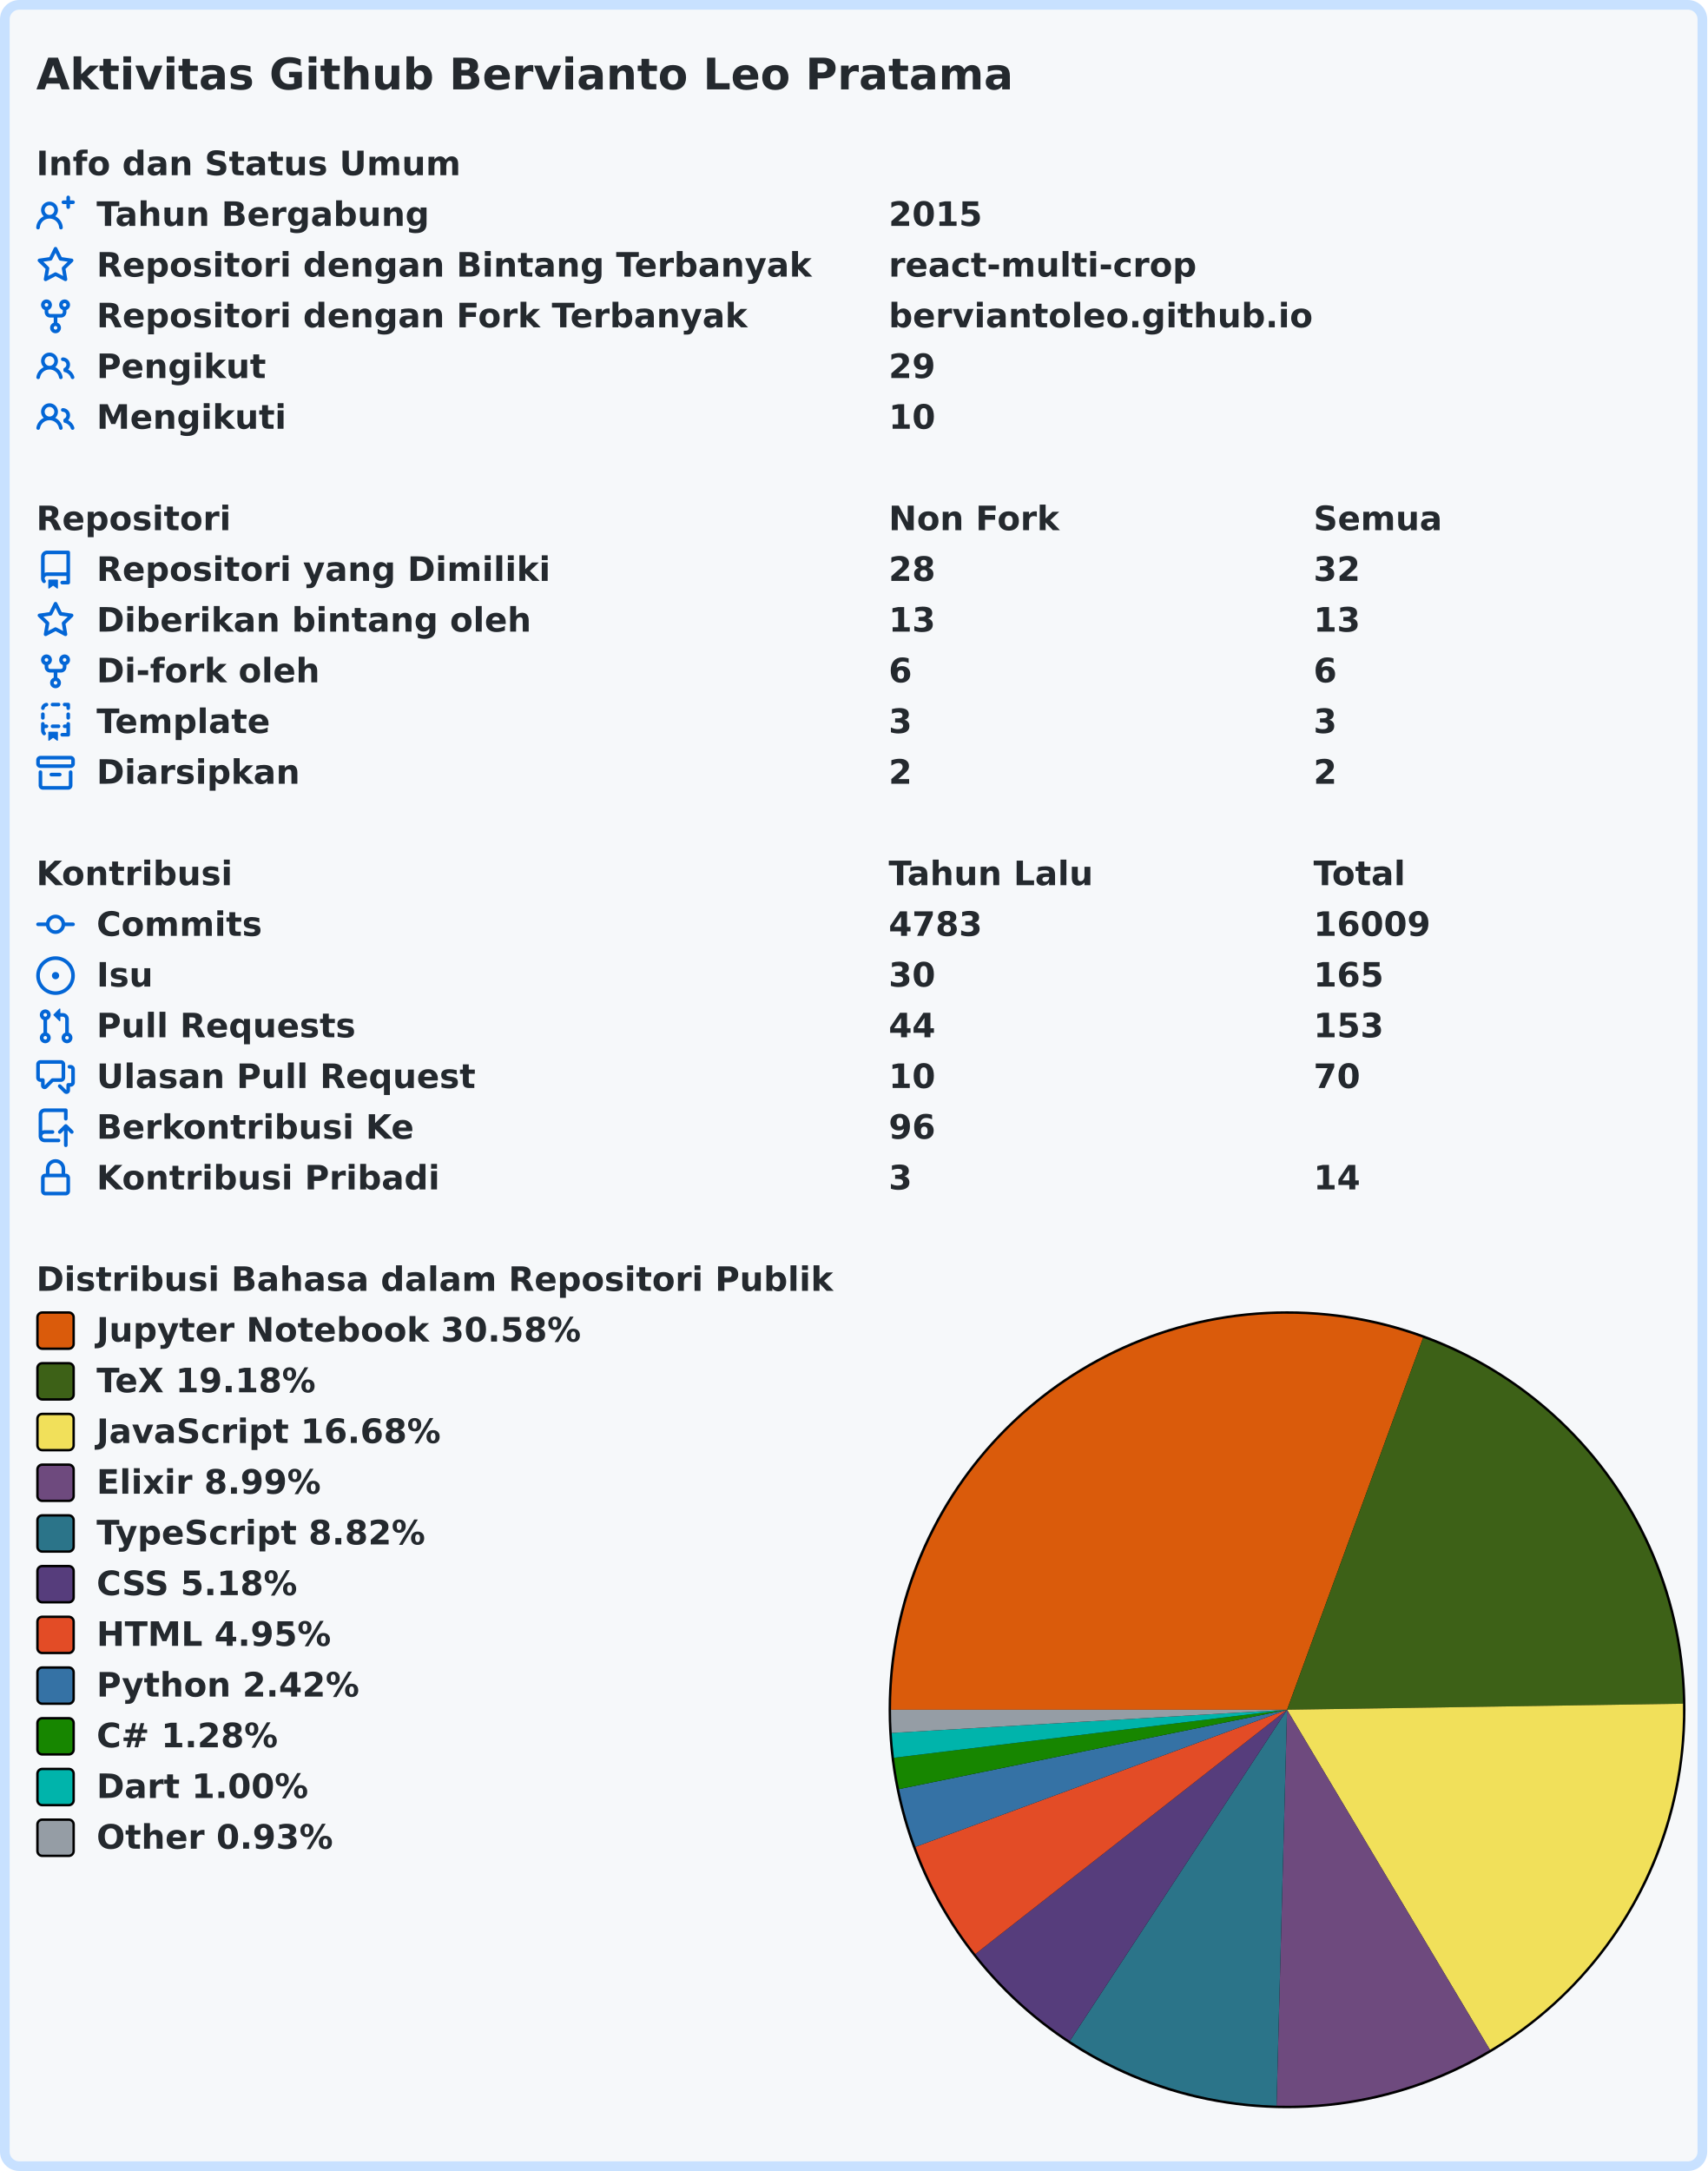
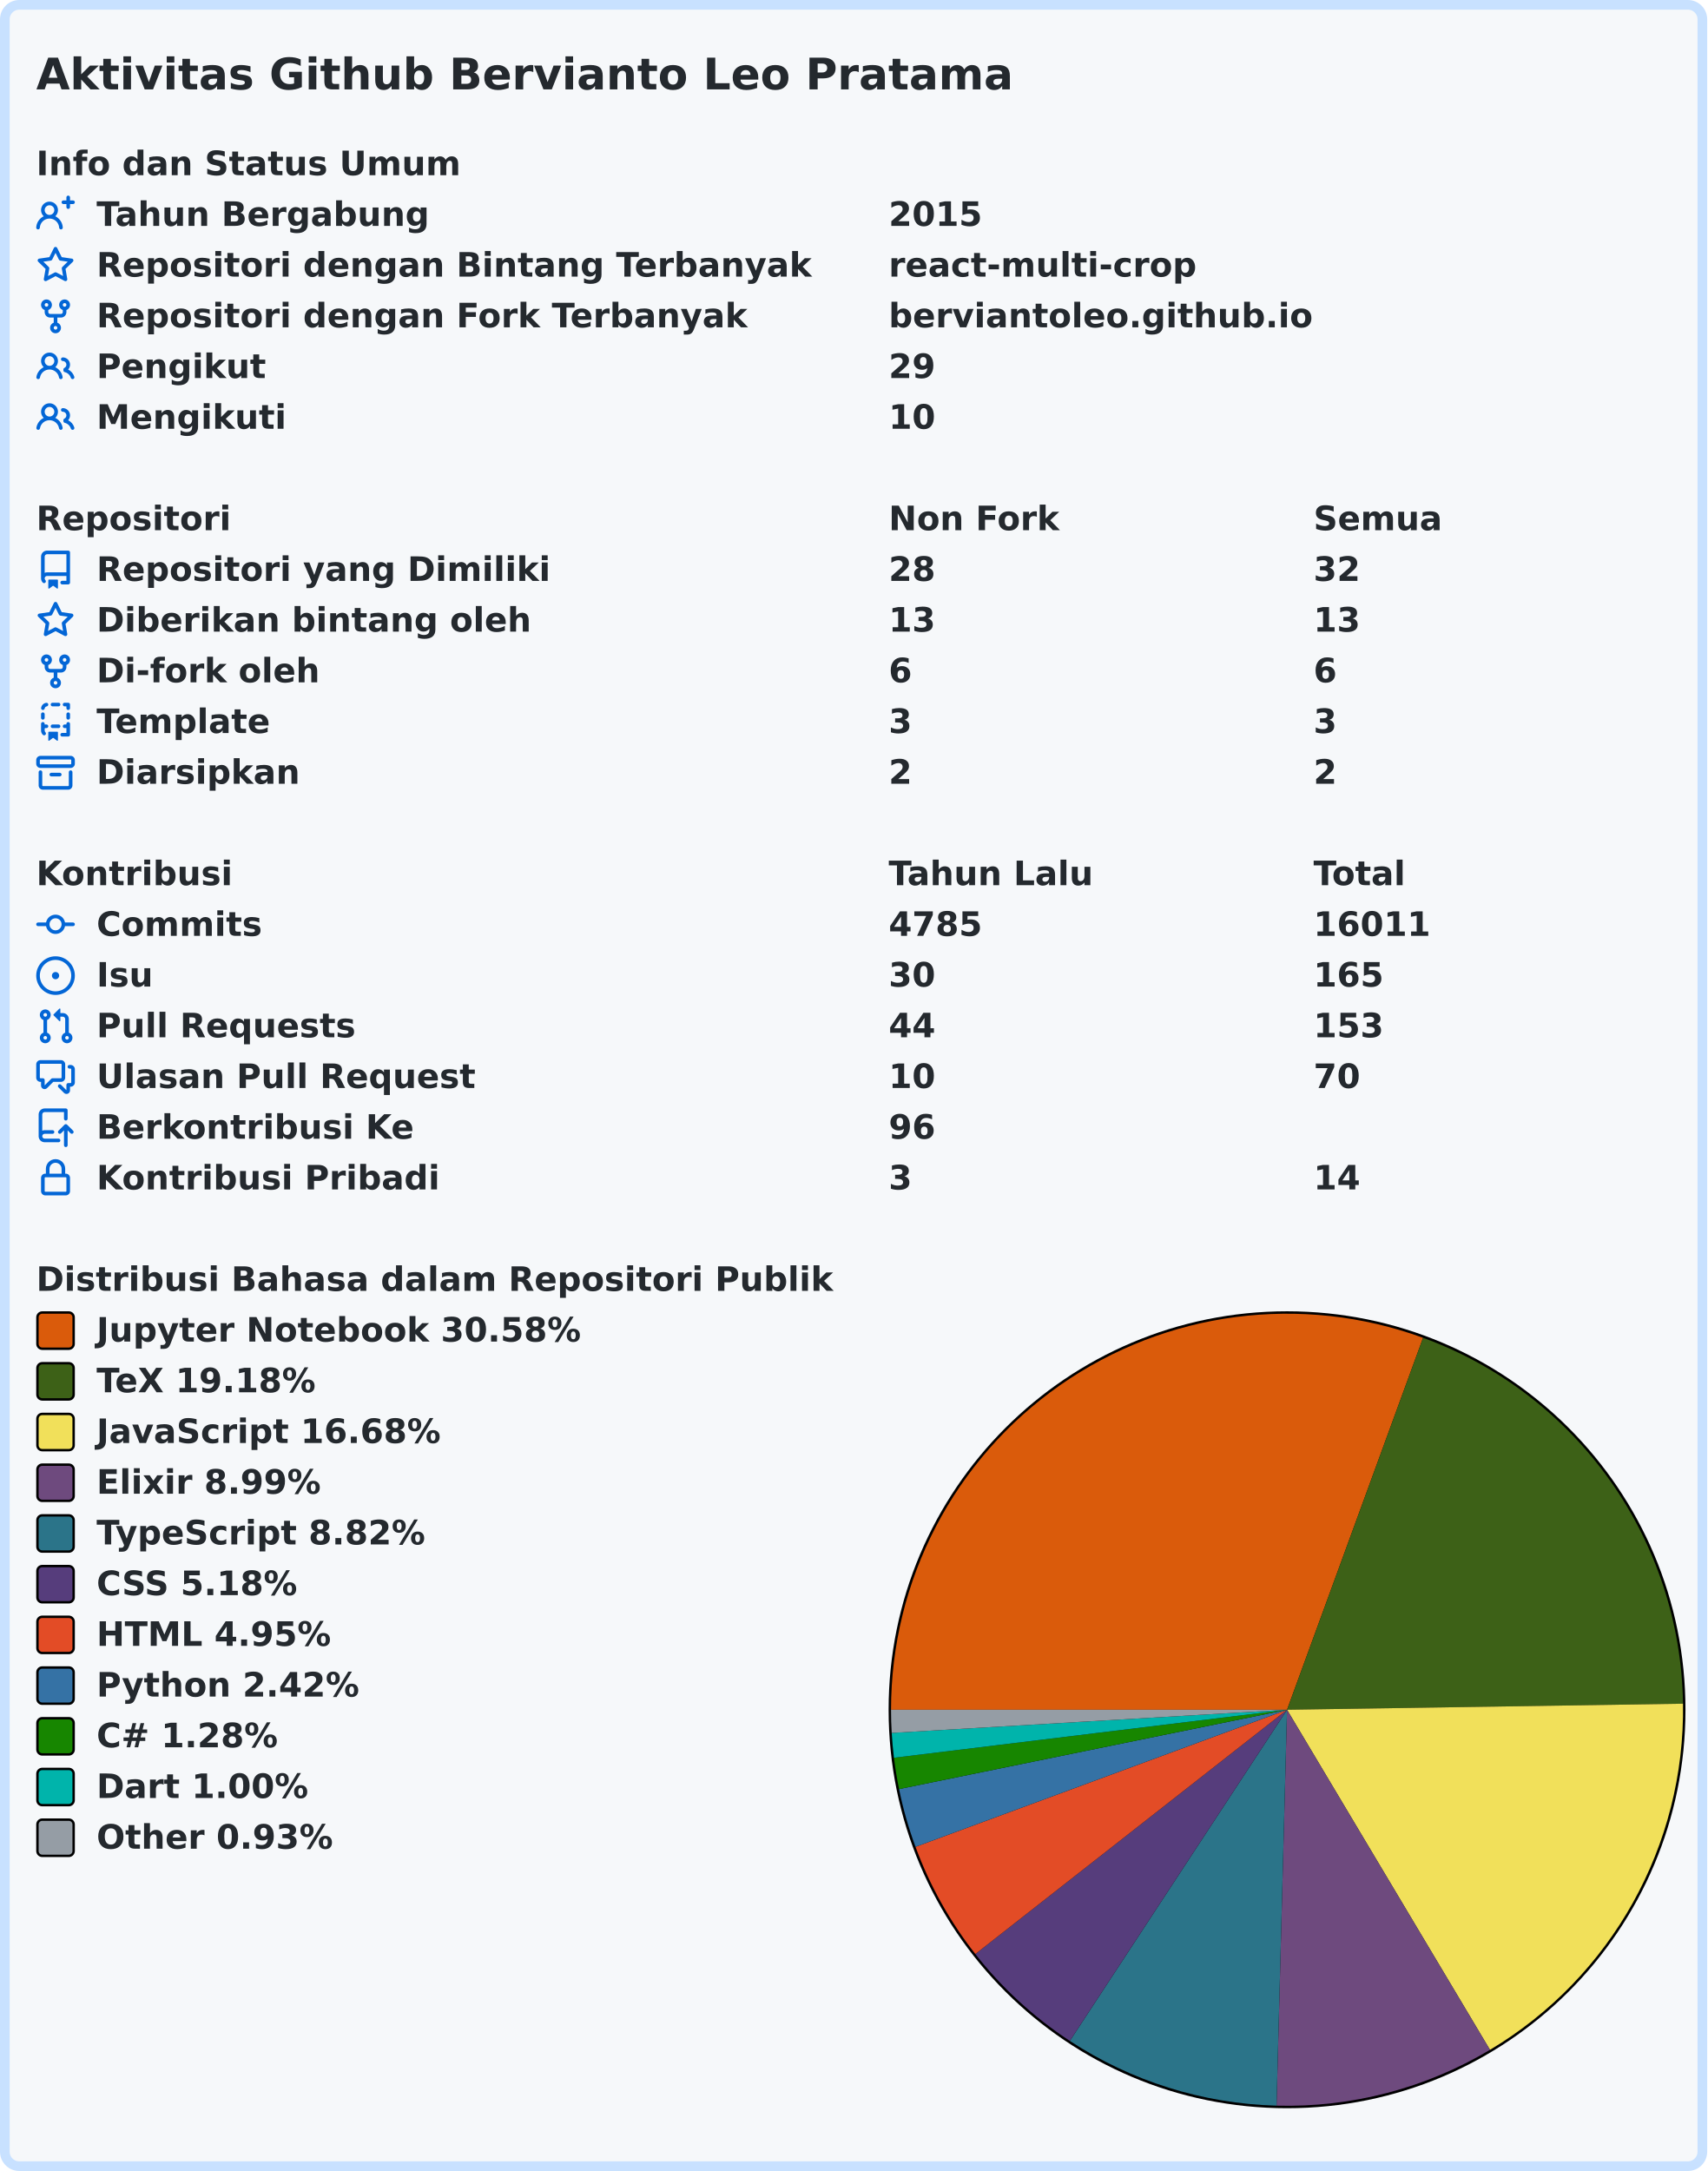
<svg xmlns="http://www.w3.org/2000/svg" width="707" height="899" viewBox="0 0 707 899" lang="id" xml:lang="id">
  <rect x="2" y="2" stroke-width="4" rx="6" width="703" height="895" stroke="#c8e1ff" fill="#f6f8fa" />
  <g font-weight="600" font-size="110pt" font-family="Verdana,Geneva,DejaVu Sans,sans-serif" text-rendering="geometricPrecision">
    <text x="122" y="301" lengthAdjust="spacingAndGlyphs" textLength="3261" transform="scale(0.123)" fill="#24292e">Aktivitas Github Bervianto Leo Pratama</text>
    <g transform="translate(0, 60)" fill="#24292e">
      <g transform="translate(15, 0)">
        <g transform="scale(0.095)">
          <text x="0" y="132" textLength="1852" lengthAdjust="spacingAndGlyphs">Info dan Status Umum</text>
        </g>
      </g>
      <g transform="translate(15, 21)">
        <path fill="#0366d6" fill-rule="evenodd" d="M13.25 0a.75.75 0 01.75.75V2h1.25a.75.75 0 010 1.5H14v1.25a.75.75 0 01-1.5 0V3.5h-1.25a.75.75 0 010-1.5h1.25V.75a.75.75 0 01.75-.75zM5.5 4a2 2 0 100 4 2 2 0 000-4zm2.4 4.548a3.5 3.5 0 10-4.799 0 5.527 5.527 0 00-3.1 4.66.75.75 0 101.498.085A4.01 4.01 0 015.5 9.5a4.01 4.01 0 014.001 3.793.75.75 0 101.498-.086 5.527 5.527 0 00-3.1-4.659z" />
        <g transform="scale(0.095)">
          <text lengthAdjust="spacingAndGlyphs" textLength="1478" x="263" y="132">Tahun Bergabung</text>
          <text lengthAdjust="spacingAndGlyphs" textLength="420" x="3716" y="132">2015</text>
        </g>
      </g>
      <g transform="translate(15, 42)">
        <path fill="#0366d6" fill-rule="evenodd" d="M8 .25a.75.75 0 01.673.418l1.882 3.815 4.21.612a.75.75 0 01.416 1.279l-3.046 2.97.719 4.192a.75.75 0 01-1.088.791L8 12.347l-3.766 1.98a.75.75 0 01-1.088-.79l.72-4.194L.818 6.374a.75.75 0 01.416-1.28l4.21-.611L7.327.668A.75.75 0 018 .25zm0 2.445L6.615 5.5a.75.75 0 01-.564.41l-3.097.45 2.24 2.184a.75.75 0 01.216.664l-.528 3.084 2.769-1.456a.75.75 0 01.698 0l2.77 1.456-.53-3.084a.75.75 0 01.216-.664l2.24-2.183-3.096-.45a.75.75 0 01-.564-.41L8 2.694v.001z" />
        <g transform="scale(0.095)">
          <text lengthAdjust="spacingAndGlyphs" textLength="3126" x="263" y="132">Repositori dengan Bintang Terbanyak</text>
          <text lengthAdjust="spacingAndGlyphs" textLength="1330" x="3716" y="132">react-multi-crop</text>
        </g>
      </g>
      <g transform="translate(15, 63)">
        <path fill="#0366d6" fill-rule="evenodd" d="M5 3.25a.75.75 0 11-1.5 0 .75.75 0 011.5 0zm0 2.122a2.25 2.25 0 10-1.5 0v.878A2.25 2.25 0 005.75 8.5h1.5v2.128a2.251 2.251 0 101.5 0V8.5h1.5a2.25 2.25 0 002.25-2.25v-.878a2.25 2.25 0 10-1.5 0v.878a.75.75 0 01-.75.75h-4.5A.75.75 0 015 6.25v-.878zm3.75 7.378a.75.75 0 11-1.5 0 .75.75 0 011.5 0zm3-8.75a.75.75 0 100-1.5.75.75 0 000 1.5z" />
        <g transform="scale(0.095)">
          <text lengthAdjust="spacingAndGlyphs" textLength="2846" x="263" y="132">Repositori dengan Fork Terbanyak</text>
          <text lengthAdjust="spacingAndGlyphs" textLength="1821" x="3716" y="132">berviantoleo.github.io</text>
        </g>
      </g>
      <g transform="translate(15, 84)">
        <path fill="#0366d6" fill-rule="evenodd" d="M5.5 3.5a2 2 0 100 4 2 2 0 000-4zM2 5.5a3.5 3.5 0 115.898 2.549 5.507 5.507 0 013.034 4.084.75.75 0 11-1.482.235 4.001 4.001 0 00-7.9 0 .75.75 0 01-1.482-.236A5.507 5.507 0 013.102 8.05 3.49 3.49 0 012 5.5zM11 4a.75.75 0 100 1.5 1.5 1.5 0 01.666 2.844.75.75 0 00-.416.672v.352a.75.75 0 00.574.73c1.2.289 2.162 1.2 2.522 2.372a.75.75 0 101.434-.44 5.01 5.01 0 00-2.56-3.012A3 3 0 0011 4z" />
        <g transform="scale(0.095)">
          <text lengthAdjust="spacingAndGlyphs" textLength="723" x="263" y="132">Pengikut</text>
          <text lengthAdjust="spacingAndGlyphs" textLength="210" x="3716" y="132">29</text>
        </g>
      </g>
      <g transform="translate(15, 105)">
        <path fill="#0366d6" fill-rule="evenodd" d="M5.5 3.5a2 2 0 100 4 2 2 0 000-4zM2 5.5a3.5 3.5 0 115.898 2.549 5.507 5.507 0 013.034 4.084.75.75 0 11-1.482.235 4.001 4.001 0 00-7.9 0 .75.75 0 01-1.482-.236A5.507 5.507 0 013.102 8.05 3.49 3.49 0 012 5.5zM11 4a.75.75 0 100 1.5 1.5 1.5 0 01.666 2.844.75.75 0 00-.416.672v.352a.75.75 0 00.574.73c1.2.289 2.162 1.2 2.522 2.372a.75.75 0 101.434-.44 5.01 5.01 0 00-2.56-3.012A3 3 0 0011 4z" />
        <g transform="scale(0.095)">
          <text lengthAdjust="spacingAndGlyphs" textLength="813" x="263" y="132">Mengikuti</text>
          <text lengthAdjust="spacingAndGlyphs" textLength="210" x="3716" y="132">10</text>
        </g>
      </g>
    </g>
    <g transform="translate(0, 207)" fill="#24292e">
      <g transform="translate(15, 0)">
        <g transform="scale(0.095)">
          <text x="0" y="132" textLength="832" lengthAdjust="spacingAndGlyphs">Repositori</text>
          <text x="3716" y="132" textLength="740" lengthAdjust="spacingAndGlyphs">Non Fork</text>
          <text x="5568" y="132" textLength="573" lengthAdjust="spacingAndGlyphs">Semua</text>
        </g>
      </g>
      <g transform="translate(15, 21)">
        <path fill="#0366d6" fill-rule="evenodd" d="M2 2.5A2.5 2.5 0 014.5 0h8.75a.75.75 0 01.75.75v12.5a.75.75 0 01-.75.75h-2.5a.75.75 0 110-1.5h1.75v-2h-8a1 1 0 00-.714 1.7.75.75 0 01-1.072 1.05A2.495 2.495 0 012 11.5v-9zm10.5-1V9h-8c-.356 0-.694.074-1 .208V2.5a1 1 0 011-1h8zM5 12.25v3.25a.25.25 0 00.4.2l1.45-1.087a.25.25 0 01.3 0L8.6 15.7a.25.25 0 00.4-.2v-3.25a.25.25 0 00-.25-.25h-3.5a.25.25 0 00-.25.25z" />
        <g transform="scale(0.095)">
          <text lengthAdjust="spacingAndGlyphs" textLength="1962" x="263" y="132">Repositori yang Dimiliki</text>
          <text lengthAdjust="spacingAndGlyphs" textLength="210" x="3716" y="132">28</text>
          <text lengthAdjust="spacingAndGlyphs" textLength="210" x="5568" y="132">32</text>
        </g>
      </g>
      <g transform="translate(15, 42)">
        <path fill="#0366d6" fill-rule="evenodd" d="M8 .25a.75.75 0 01.673.418l1.882 3.815 4.21.612a.75.75 0 01.416 1.279l-3.046 2.97.719 4.192a.75.75 0 01-1.088.791L8 12.347l-3.766 1.98a.75.75 0 01-1.088-.79l.72-4.194L.818 6.374a.75.75 0 01.416-1.28l4.21-.611L7.327.668A.75.75 0 018 .25zm0 2.445L6.615 5.5a.75.75 0 01-.564.41l-3.097.45 2.24 2.184a.75.75 0 01.216.664l-.528 3.084 2.769-1.456a.75.75 0 01.698 0l2.77 1.456-.53-3.084a.75.75 0 01.216-.664l2.24-2.183-3.096-.45a.75.75 0 01-.564-.41L8 2.694v.001z" />
        <g transform="scale(0.095)">
          <text lengthAdjust="spacingAndGlyphs" textLength="1887" x="263" y="132">Diberikan bintang oleh</text>
          <text lengthAdjust="spacingAndGlyphs" textLength="210" x="3716" y="132">13</text>
          <text lengthAdjust="spacingAndGlyphs" textLength="210" x="5568" y="132">13</text>
        </g>
      </g>
      <g transform="translate(15, 63)">
        <path fill="#0366d6" fill-rule="evenodd" d="M5 3.25a.75.75 0 11-1.5 0 .75.75 0 011.5 0zm0 2.122a2.25 2.25 0 10-1.5 0v.878A2.25 2.25 0 005.75 8.5h1.5v2.128a2.251 2.251 0 101.5 0V8.5h1.5a2.25 2.25 0 002.25-2.25v-.878a2.25 2.25 0 10-1.5 0v.878a.75.75 0 01-.75.75h-4.5A.75.75 0 015 6.25v-.878zm3.75 7.378a.75.75 0 11-1.5 0 .75.75 0 011.5 0zm3-8.75a.75.75 0 100-1.5.75.75 0 000 1.5z" />
        <g transform="scale(0.095)">
          <text lengthAdjust="spacingAndGlyphs" textLength="963" x="263" y="132">Di-fork oleh</text>
          <text lengthAdjust="spacingAndGlyphs" textLength="105" x="3716" y="132">6</text>
          <text lengthAdjust="spacingAndGlyphs" textLength="105" x="5568" y="132">6</text>
        </g>
      </g>
      <g transform="translate(15, 84)">
        <path fill="#0366d6" fill-rule="evenodd" d="M6 .75A.75.75 0 016.75 0h2.5a.75.75 0 010 1.5h-2.5A.75.75 0 016 .75zm5 0a.75.75 0 01.75-.75h1.5a.75.75 0 01.75.75v1.5a.75.75 0 01-1.5 0V1.5h-.75A.75.75 0 0111 .75zM4.992.662a.75.75 0 01-.636.848c-.436.063-.783.41-.846.846a.75.75 0 01-1.485-.212A2.501 2.501 0 014.144.025a.75.75 0 01.848.637zM2.75 4a.75.75 0 01.75.75v1.5a.75.75 0 01-1.5 0v-1.5A.75.75 0 012.75 4zm10.5 0a.75.75 0 01.75.75v1.5a.75.75 0 01-1.5 0v-1.5a.75.75 0 01.75-.75zM2.75 8a.75.75 0 01.75.75v.268A1.72 1.72 0 013.75 9h.5a.75.75 0 010 1.5h-.5a.25.25 0 00-.25.25v.75c0 .28.114.532.3.714a.75.75 0 01-1.05 1.072A2.495 2.495 0 012 11.5V8.75A.75.75 0 012.75 8zm10.5 0a.75.75 0 01.75.75v4.5a.75.75 0 01-.75.75h-2.5a.75.75 0 010-1.5h1.75v-2h-.75a.75.75 0 010-1.5h.75v-.25a.75.75 0 01.75-.75zM6 9.75A.75.75 0 016.75 9h2.5a.75.75 0 010 1.5h-2.5A.75.75 0 016 9.75zm-1 2.5v3.25a.25.25 0 00.4.2l1.45-1.087a.25.25 0 01.3 0L8.6 15.7a.25.25 0 00.4-.2v-3.25a.25.25 0 00-.25-.25h-3.5a.25.25 0 00-.25.25z" />
        <g transform="scale(0.095)">
          <text lengthAdjust="spacingAndGlyphs" textLength="783" x="263" y="132">Template</text>
          <text lengthAdjust="spacingAndGlyphs" textLength="105" x="3716" y="132">3</text>
          <text lengthAdjust="spacingAndGlyphs" textLength="105" x="5568" y="132">3</text>
        </g>
      </g>
      <g transform="translate(15, 105)">
        <path fill="#0366d6" fill-rule="evenodd" d="M1.75 2.5a.25.25 0 00-.25.25v1.5c0 .138.112.25.25.25h12.5a.25.25 0 00.25-.25v-1.5a.25.25 0 00-.25-.25H1.75zM0 2.75C0 1.784.784 1 1.75 1h12.5c.966 0 1.75.784 1.75 1.75v1.5A1.75 1.75 0 0114.25 6H1.75A1.75 1.75 0 010 4.25v-1.5zM1.75 7a.75.75 0 01.75.75v5.5c0 .138.112.25.25.25h10.5a.25.25 0 00.25-.25v-5.5a.75.75 0 111.5 0v5.5A1.75 1.75 0 0113.25 15H2.75A1.75 1.75 0 011 13.25v-5.5A.75.75 0 011.75 7zm4.5 1a.75.75 0 000 1.5h3.5a.75.75 0 100-1.5h-3.5z" />
        <g transform="scale(0.095)">
          <text lengthAdjust="spacingAndGlyphs" textLength="880" x="263" y="132">Diarsipkan</text>
          <text lengthAdjust="spacingAndGlyphs" textLength="105" x="3716" y="132">2</text>
          <text lengthAdjust="spacingAndGlyphs" textLength="105" x="5568" y="132">2</text>
        </g>
      </g>
    </g>
    <g transform="translate(0, 354)" fill="#24292e">
      <g transform="translate(15, 0)">
        <g transform="scale(0.095)">
          <text x="0" y="132" textLength="834" lengthAdjust="spacingAndGlyphs">Kontribusi</text>
          <text x="3716" y="132" textLength="914" lengthAdjust="spacingAndGlyphs">Tahun Lalu</text>
          <text x="5568" y="132" textLength="414" lengthAdjust="spacingAndGlyphs">Total</text>
        </g>
      </g>
      <g transform="translate(15, 21)">
        <path fill="#0366d6" fill-rule="evenodd" d="M10.5 7.75a2.5 2.5 0 11-5 0 2.5 2.5 0 015 0zm1.43.75a4.002 4.002 0 01-7.86 0H.75a.75.75 0 110-1.5h3.32a4.001 4.001 0 017.86 0h3.32a.75.75 0 110 1.5h-3.32z" />
        <g transform="scale(0.095)">
          <text lengthAdjust="spacingAndGlyphs" textLength="734" x="263" y="132">Commits</text>
-           <text lengthAdjust="spacingAndGlyphs" textLength="420" x="3716" y="132">4783</text>
-           <text lengthAdjust="spacingAndGlyphs" textLength="525" x="5568" y="132">16009</text>
+           <text lengthAdjust="spacingAndGlyphs" textLength="420" x="3716" y="132">4785</text>
+           <text lengthAdjust="spacingAndGlyphs" textLength="525" x="5568" y="132">16011</text>
        </g>
      </g>
      <g transform="translate(15, 42)">
        <path fill="#0366d6" d="M8 9.5a1.5 1.5 0 100-3 1.5 1.5 0 000 3z" />
        <path fill="#0366d6" fill-rule="evenodd" d="M8 0a8 8 0 100 16A8 8 0 008 0zM1.5 8a6.5 6.5 0 1113 0 6.5 6.5 0 01-13 0z" />
        <g transform="scale(0.095)">
          <text lengthAdjust="spacingAndGlyphs" textLength="238" x="263" y="132">Isu</text>
          <text lengthAdjust="spacingAndGlyphs" textLength="210" x="3716" y="132">30</text>
          <text lengthAdjust="spacingAndGlyphs" textLength="315" x="5568" y="132">165</text>
        </g>
      </g>
      <g transform="translate(15, 63)">
        <path fill="#0366d6" fill-rule="evenodd" d="M7.177 3.073L9.573.677A.25.25 0 0110 .854v4.792a.25.25 0 01-.427.177L7.177 3.427a.25.25 0 010-.354zM3.75 2.5a.75.75 0 100 1.5.75.75 0 000-1.5zm-2.25.75a2.25 2.25 0 113 2.122v5.256a2.251 2.251 0 11-1.5 0V5.372A2.25 2.25 0 011.5 3.25zM11 2.5h-1V4h1a1 1 0 011 1v5.628a2.251 2.251 0 101.5 0V5A2.5 2.5 0 0011 2.5zm1 10.25a.75.75 0 111.5 0 .75.75 0 01-1.5 0zM3.75 12a.75.75 0 100 1.5.75.75 0 000-1.5z" />
        <g transform="scale(0.095)">
          <text lengthAdjust="spacingAndGlyphs" textLength="1113" x="263" y="132">Pull Requests</text>
          <text lengthAdjust="spacingAndGlyphs" textLength="210" x="3716" y="132">44</text>
          <text lengthAdjust="spacingAndGlyphs" textLength="315" x="5568" y="132">153</text>
        </g>
      </g>
      <g transform="translate(15, 84)">
        <path fill="#0366d6" fill-rule="evenodd" d="M1.5 2.75a.25.25 0 01.25-.25h8.5a.25.25 0 01.25.25v5.5a.25.25 0 01-.25.25h-3.5a.75.75 0 00-.53.22L3.5 11.44V9.25a.75.75 0 00-.75-.75h-1a.25.25 0 01-.25-.25v-5.5zM1.75 1A1.75 1.75 0 000 2.75v5.5C0 9.216.784 10 1.75 10H2v1.543a1.457 1.457 0 002.487 1.03L7.061 10h3.189A1.75 1.75 0 0012 8.25v-5.5A1.75 1.75 0 0010.25 1h-8.5zM14.5 4.75a.25.25 0 00-.25-.25h-.5a.75.75 0 110-1.5h.5c.966 0 1.75.784 1.75 1.75v5.5A1.75 1.75 0 0114.25 12H14v1.543a1.457 1.457 0 01-2.487 1.03L9.22 12.28a.75.75 0 111.06-1.06l2.22 2.22v-2.19a.75.75 0 01.75-.75h1a.25.25 0 00.25-.25v-5.5z" />
        <g transform="scale(0.095)">
          <text lengthAdjust="spacingAndGlyphs" textLength="1640" x="263" y="132">Ulasan Pull Request</text>
          <text lengthAdjust="spacingAndGlyphs" textLength="210" x="3716" y="132">10</text>
          <text lengthAdjust="spacingAndGlyphs" textLength="210" x="5568" y="132">70</text>
        </g>
      </g>
      <g transform="translate(15, 105)">
        <path fill="#0366d6" fill-rule="evenodd" d="M1 2.5A2.5 2.5 0 013.5 0h8.75a.75.75 0 01.75.75v3.5a.75.75 0 01-1.5 0V1.5h-8a1 1 0 00-1 1v6.708A2.492 2.492 0 013.5 9h3.25a.75.75 0 010 1.5H3.5a1 1 0 100 2h5.75a.75.75 0 010 1.5H3.5A2.5 2.5 0 011 11.5v-9zm13.23 7.79a.75.75 0 001.06-1.06l-2.505-2.505a.75.75 0 00-1.06 0L9.22 9.229a.75.75 0 001.06 1.061l1.225-1.224v6.184a.75.75 0 001.5 0V9.066l1.224 1.224z" />
        <g transform="scale(0.095)">
          <text lengthAdjust="spacingAndGlyphs" textLength="1366" x="263" y="132">Berkontribusi Ke</text>
          <text lengthAdjust="spacingAndGlyphs" textLength="210" x="3716" y="132">96</text>
        </g>
      </g>
      <g transform="translate(15, 126)">
        <path fill="#0366d6" fill-rule="evenodd" d="M4 4v2h-.25A1.75 1.75 0 002 7.75v5.5c0 .966.784 1.75 1.75 1.75h8.5A1.75 1.75 0 0014 13.25v-5.5A1.75 1.75 0 0012.25 6H12V4a4 4 0 10-8 0zm6.5 2V4a2.5 2.5 0 00-5 0v2h5zM12 7.5h.25a.25.25 0 01.25.25v5.5a.25.25 0 01-.25.25h-8.5a.25.25 0 01-.25-.25v-5.5a.25.25 0 01.25-.25H12z" />
        <g transform="scale(0.095)">
          <text lengthAdjust="spacingAndGlyphs" textLength="1456" x="263" y="132">Kontribusi Pribadi</text>
          <text lengthAdjust="spacingAndGlyphs" textLength="105" x="3716" y="132">3</text>
          <text lengthAdjust="spacingAndGlyphs" textLength="210" x="5568" y="132">14</text>
        </g>
      </g>
    </g>
    <g transform="translate(0, 522)" fill="#24292e">
      <g transform="translate(15, 0)">
        <g transform="scale(0.095)">
          <text x="0" y="132" textLength="3438" lengthAdjust="spacingAndGlyphs">Distribusi Bahasa dalam Repositori Publik</text>
        </g>
      </g>
      <g transform="translate(368, 21)">
        <circle cx="165" cy="165" r="165" fill="#000000" />
      </g>
      <g transform="translate(369, 22)">
        <path fill-rule="evenodd" fill="#DA5B0B" d="M 0.0,164 A 164 164 0 0 1 220.335 9.979 L 164,164 Z" />
-         <path fill-rule="evenodd" fill="#3D6117" d="M 220.335,9.979 A 164 164 0 0 1 327.981 161.491 L 164,164 Z" />
-         <path fill-rule="evenodd" fill="#f1e05a" d="M 327.981,161.491 A 164 164 0 0 1 248.049 304.826 L 164,164 Z" />
-         <path fill-rule="evenodd" fill="#6e4a7e" d="M 248.049,304.826 A 164 164 0 0 1 159.643 327.942 L 164,164 Z" />
+         <path fill-rule="evenodd" fill="#3D6117" d="M 220.335,9.979 A 164 164 0 0 1 327.981 161.49 L 164,164 Z" />
+         <path fill-rule="evenodd" fill="#f1e05a" d="M 327.981,161.49 A 164 164 0 0 1 248.049 304.825 L 164,164 Z" />
+         <path fill-rule="evenodd" fill="#6e4a7e" d="M 248.049,304.825 A 164 164 0 0 1 159.643 327.942 L 164,164 Z" />
        <path fill-rule="evenodd" fill="#2b7489" d="M 159.643,327.942 A 164 164 0 0 1 74.046 301.129 L 164,164 Z" />
        <path fill-rule="evenodd" fill="#563d7c" d="M 74.046,301.129 A 164 164 0 0 1 34.907 265.149 L 164,164 Z" />
        <path fill-rule="evenodd" fill="#e34c26" d="M 34.907,265.149 A 164 164 0 0 1 10.137 220.764 L 164,164 Z" />
        <path fill-rule="evenodd" fill="#3572A5" d="M 10.137,220.764 A 164 164 0 0 1 3.324 196.85 L 164,164 Z" />
        <path fill-rule="evenodd" fill="#178600" d="M 3.324,196.85 A 164 164 0 0 1 1.209 183.877 L 164,164 Z" />
        <path fill-rule="evenodd" fill="#00B4AB" d="M 1.209,183.877 A 164 164 0 0 1 0.281 173.589 L 164,164 Z" />
        <path fill-rule="evenodd" fill="#959da5" d="M 0.281,173.589 A 164 164 0 0 1 0.0 164 L 164,164 Z" />
      </g>
      <g transform="translate(15, 21)">
        <rect x="0.5" y="0.5" rx="2" width="15" height="15" fill="#DA5B0B" stroke-width="1" stroke="#000000" />
        <text transform="scale(0.095)" x="263" y="132" textLength="2126" lengthAdjust="spacingAndGlyphs">Jupyter Notebook 30.58%</text>
      </g>
      <g transform="translate(15, 42)">
        <rect x="0.5" y="0.5" rx="2" width="15" height="15" fill="#3D6117" stroke-width="1" stroke="#000000" />
        <text transform="scale(0.095)" x="263" y="132" textLength="999" lengthAdjust="spacingAndGlyphs">TeX 19.18%</text>
      </g>
      <g transform="translate(15, 63)">
        <rect x="0.5" y="0.5" rx="2" width="15" height="15" fill="#f1e05a" stroke-width="1" stroke="#000000" />
        <text transform="scale(0.095)" x="263" y="132" textLength="1516" lengthAdjust="spacingAndGlyphs">JavaScript 16.68%</text>
      </g>
      <g transform="translate(15, 84)">
        <rect x="0.5" y="0.5" rx="2" width="15" height="15" fill="#6e4a7e" stroke-width="1" stroke="#000000" />
        <text transform="scale(0.095)" x="263" y="132" textLength="987" lengthAdjust="spacingAndGlyphs">Elixir 8.99%</text>
      </g>
      <g transform="translate(15, 105)">
        <rect x="0.5" y="0.5" rx="2" width="15" height="15" fill="#2b7489" stroke-width="1" stroke="#000000" />
        <text transform="scale(0.095)" x="263" y="132" textLength="1462" lengthAdjust="spacingAndGlyphs">TypeScript 8.82%</text>
      </g>
      <g transform="translate(15, 126)">
        <rect x="0.5" y="0.5" rx="2" width="15" height="15" fill="#563d7c" stroke-width="1" stroke="#000000" />
        <text transform="scale(0.095)" x="263" y="132" textLength="903" lengthAdjust="spacingAndGlyphs">CSS 5.18%</text>
      </g>
      <g transform="translate(15, 147)">
        <rect x="0.5" y="0.5" rx="2" width="15" height="15" fill="#e34c26" stroke-width="1" stroke="#000000" />
        <text transform="scale(0.095)" x="263" y="132" textLength="1036" lengthAdjust="spacingAndGlyphs">HTML 4.95%</text>
      </g>
      <g transform="translate(15, 168)">
        <rect x="0.5" y="0.5" rx="2" width="15" height="15" fill="#3572A5" stroke-width="1" stroke="#000000" />
        <text transform="scale(0.095)" x="263" y="132" textLength="1149" lengthAdjust="spacingAndGlyphs">Python 2.42%</text>
      </g>
      <g transform="translate(15, 189)">
        <rect x="0.5" y="0.5" rx="2" width="15" height="15" fill="#178600" stroke-width="1" stroke="#000000" />
        <text transform="scale(0.095)" x="263" y="132" textLength="831" lengthAdjust="spacingAndGlyphs">C# 1.28%</text>
      </g>
      <g transform="translate(15, 210)">
        <rect x="0.5" y="0.5" rx="2" width="15" height="15" fill="#00B4AB" stroke-width="1" stroke="#000000" />
        <text transform="scale(0.095)" x="263" y="132" textLength="938" lengthAdjust="spacingAndGlyphs">Dart 1.00%</text>
      </g>
      <g transform="translate(15, 231)">
        <rect x="0.5" y="0.5" rx="2" width="15" height="15" fill="#959da5" stroke-width="1" stroke="#000000" />
        <text transform="scale(0.095)" x="263" y="132" textLength="1047" lengthAdjust="spacingAndGlyphs">Other 0.93%</text>
      </g>
    </g>
  </g>
</svg>
